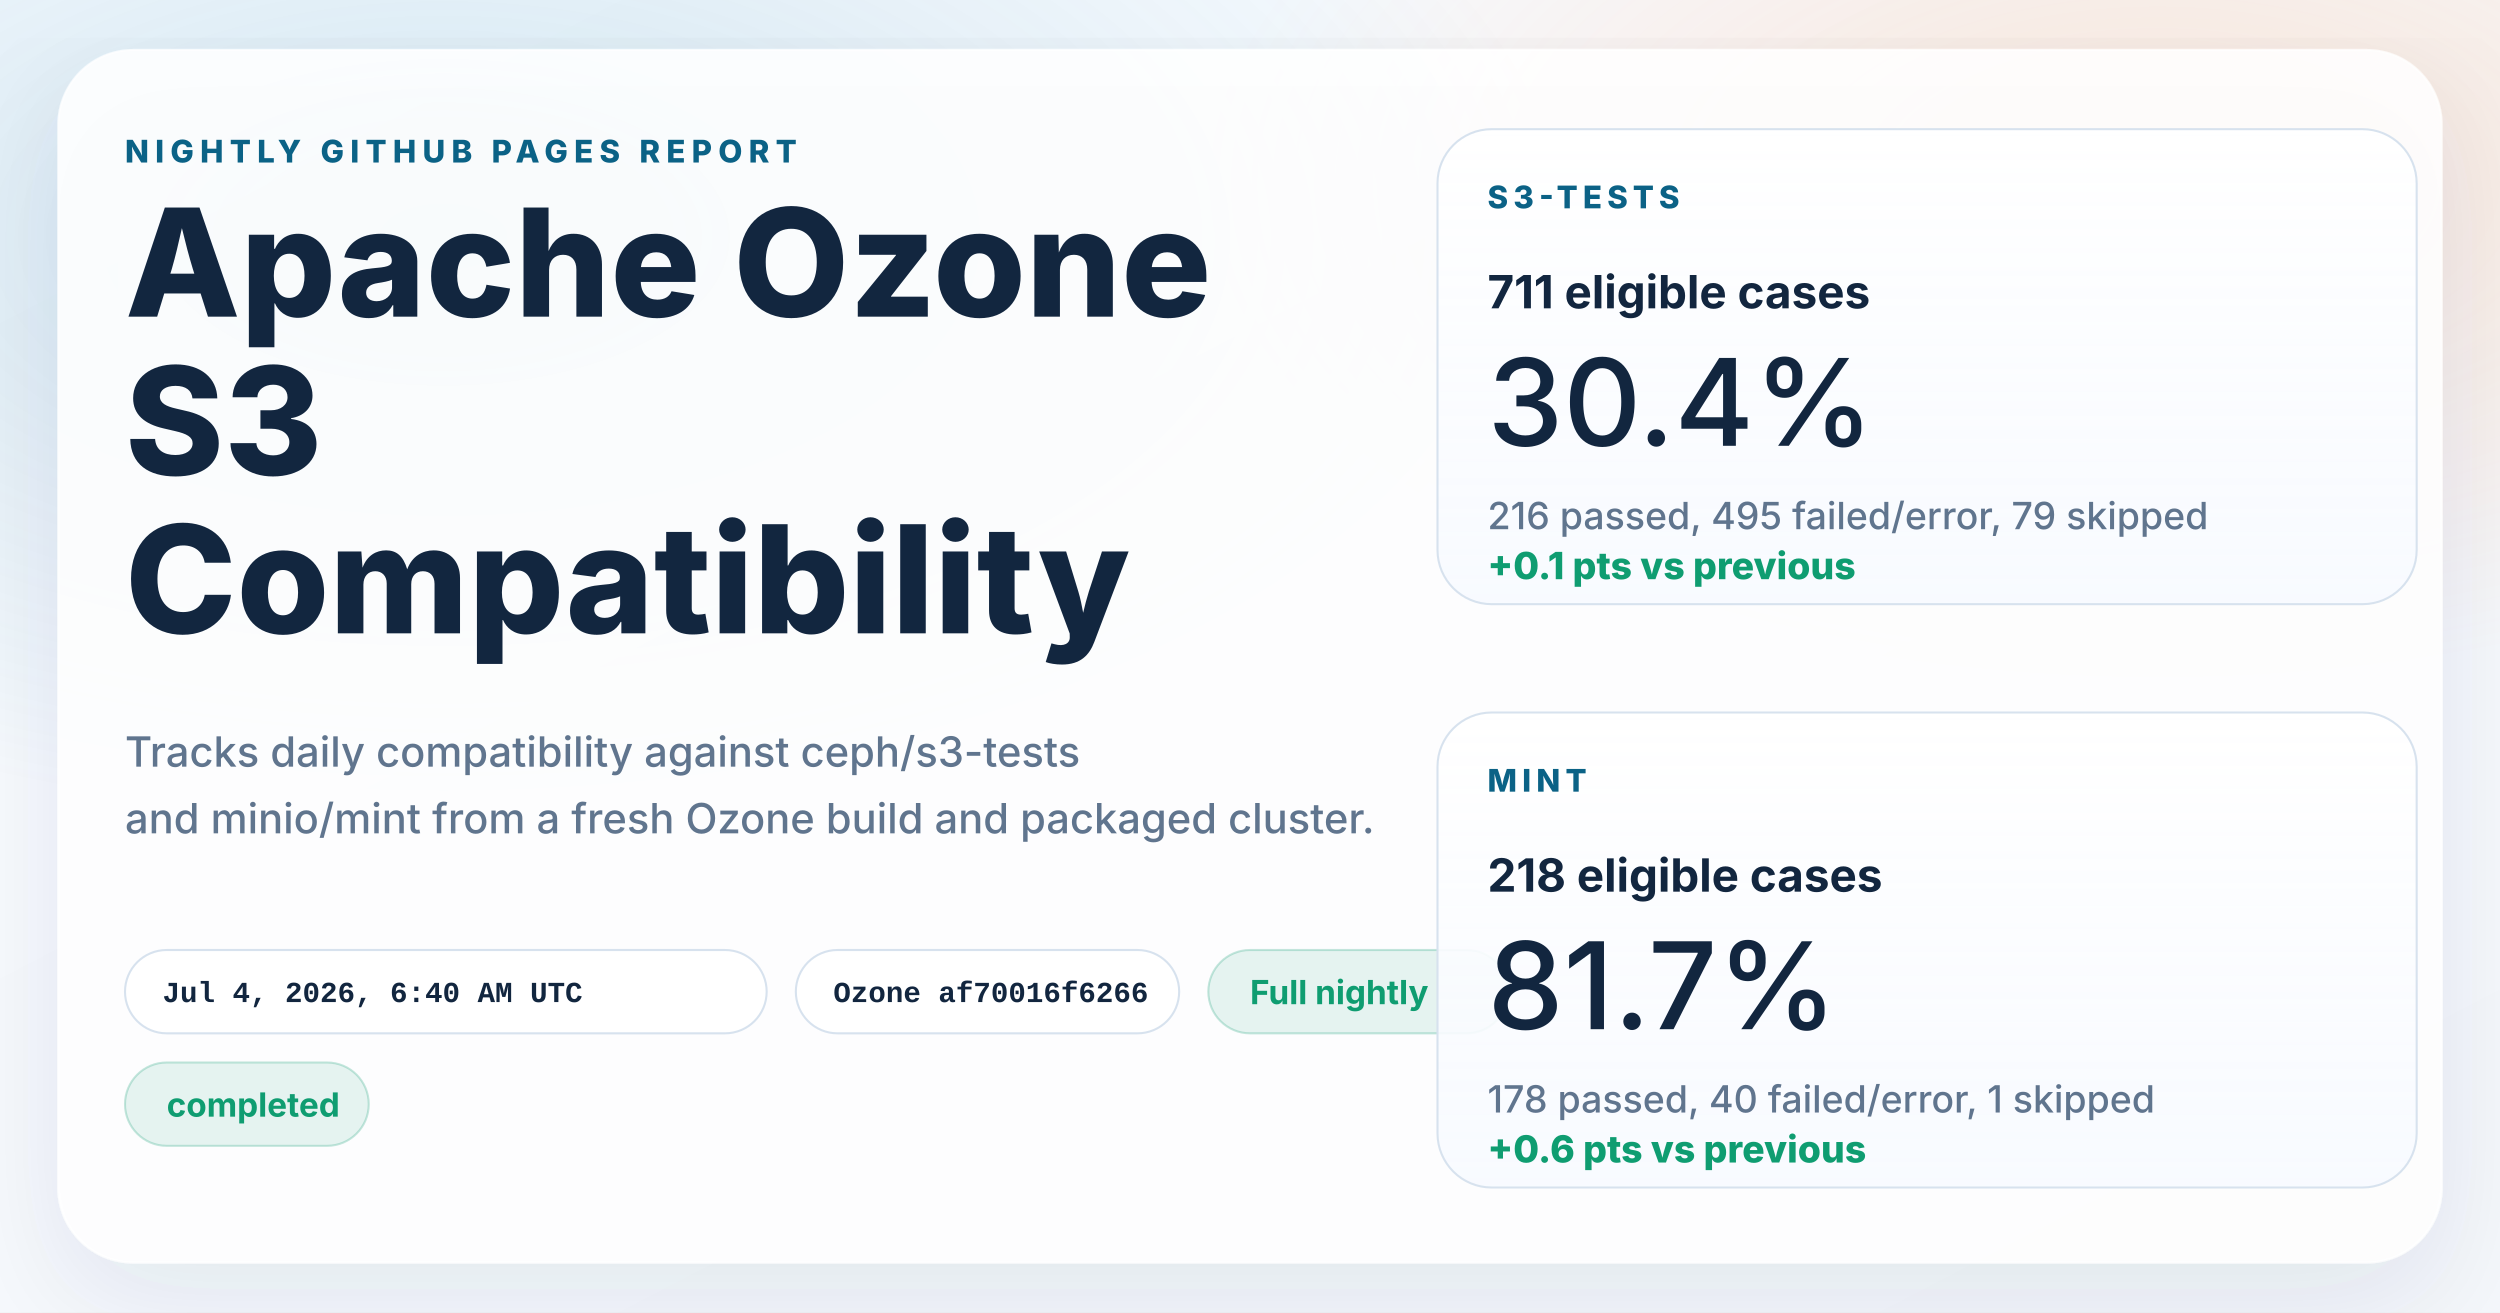
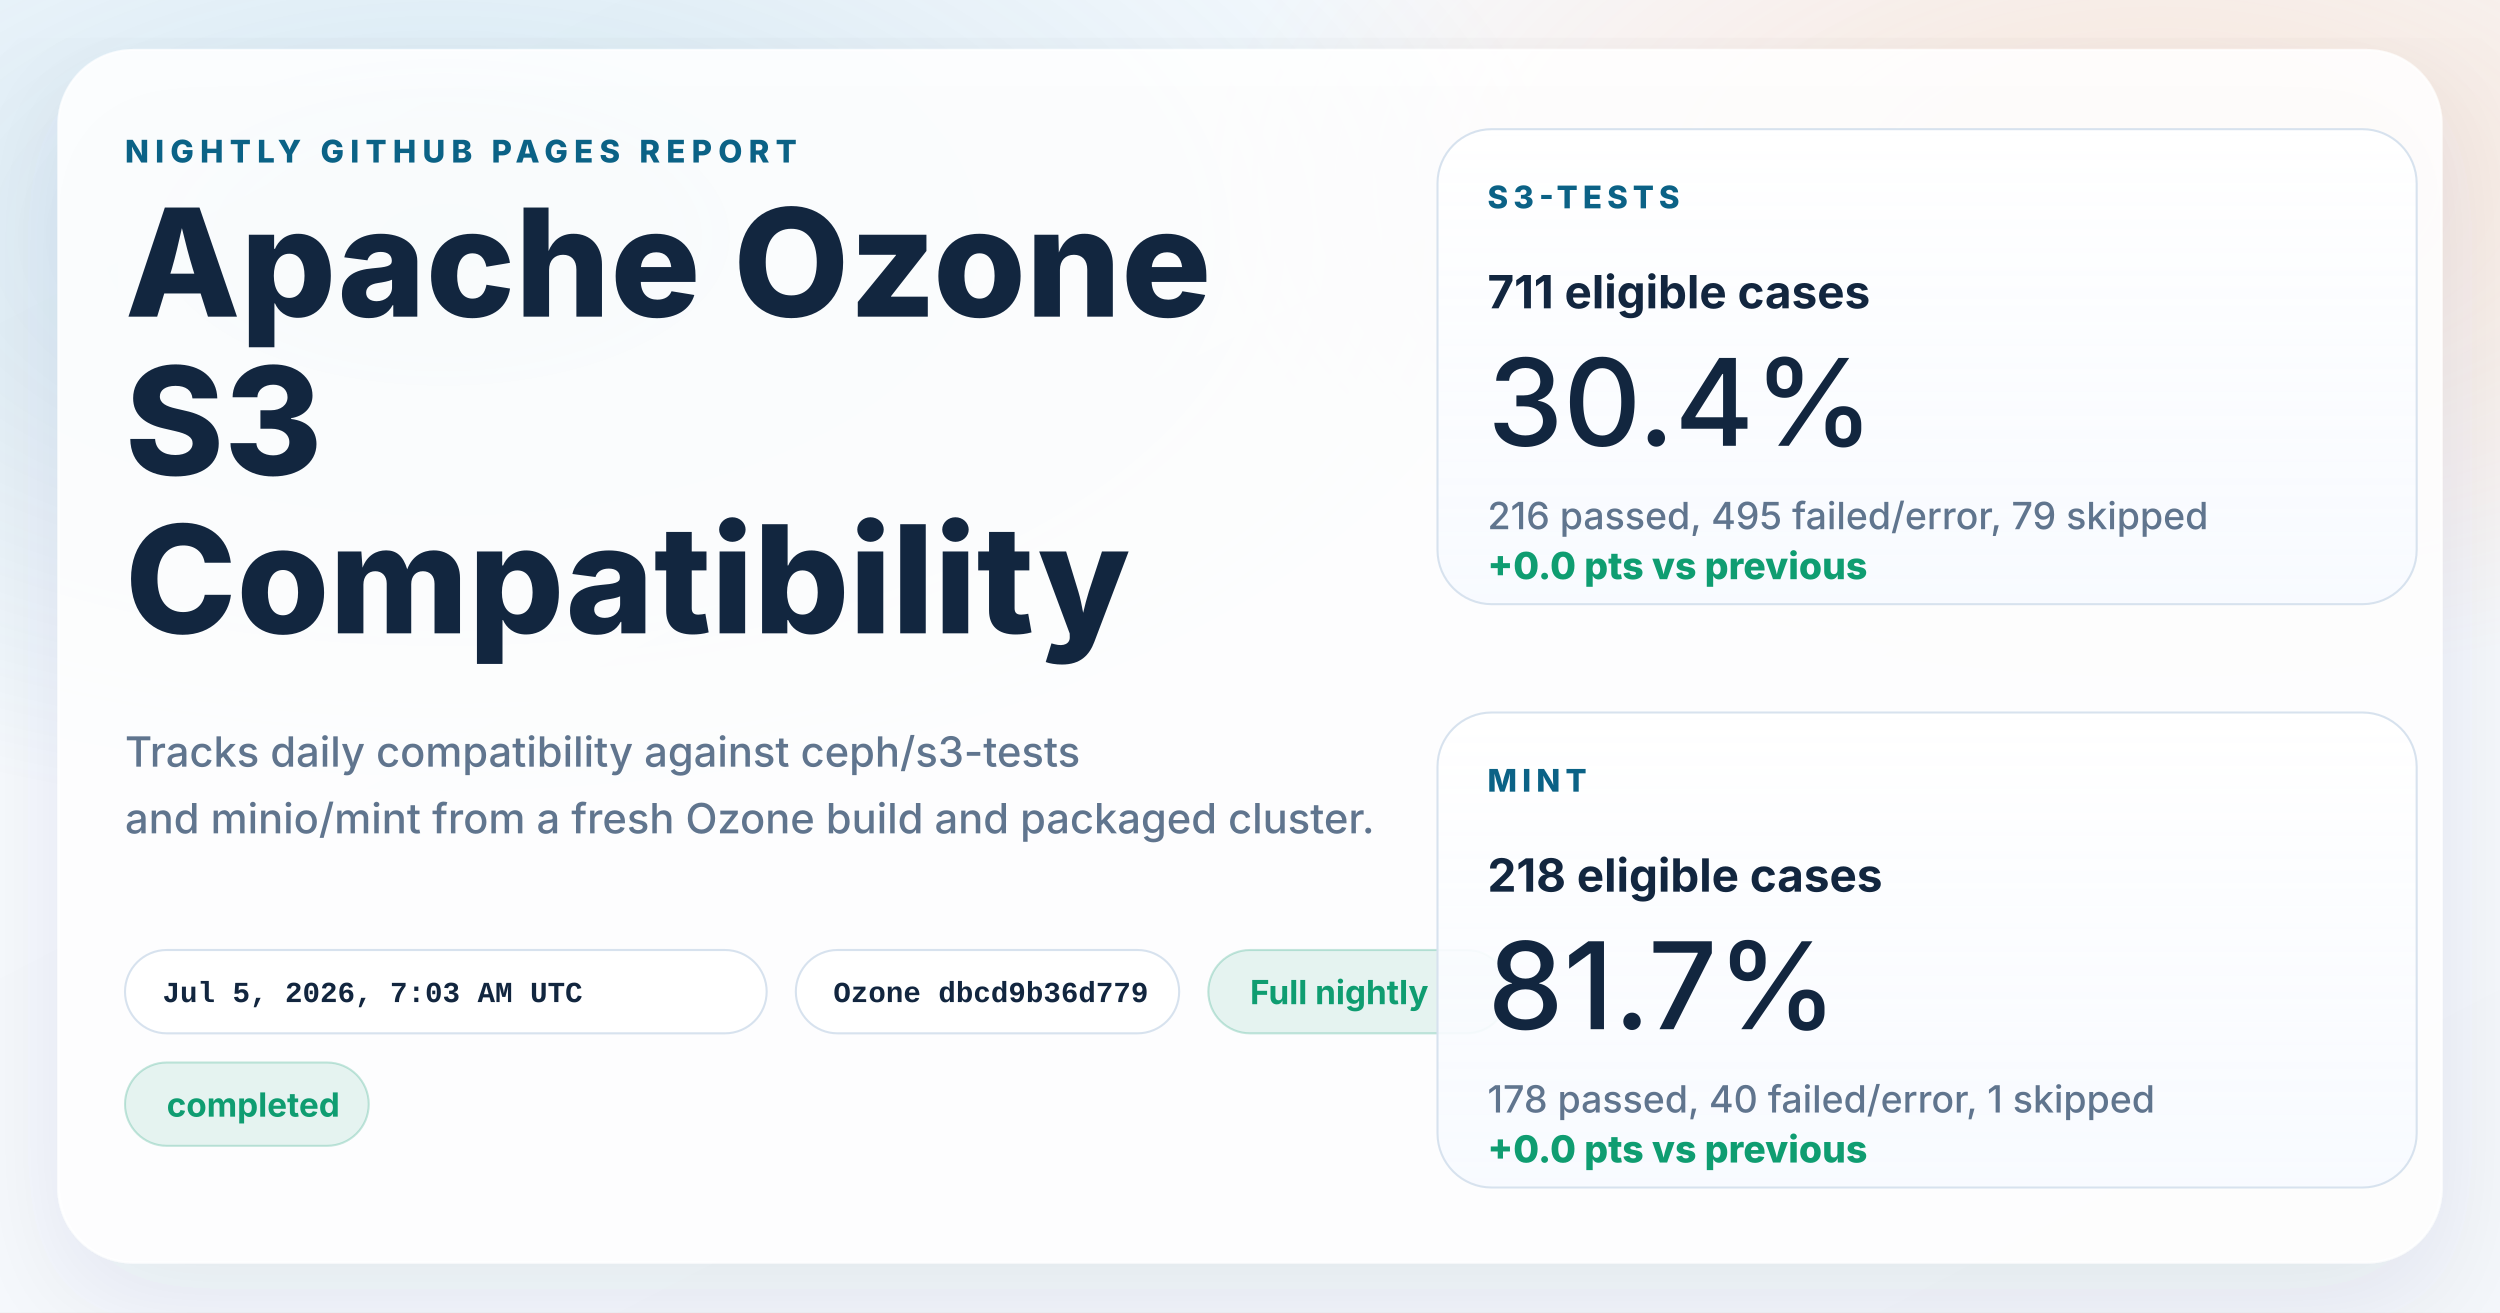
<svg xmlns="http://www.w3.org/2000/svg" width="1200" height="630" viewBox="0 0 1200 630" role="img" aria-labelledby="title desc">
  <defs>
    <linearGradient id="page" x1="0%" y1="0%" x2="100%" y2="100%">
      <stop offset="0%" stop-color="#f8fbff" />
      <stop offset="100%" stop-color="#f4f7fb" />
    </linearGradient>
    <radialGradient id="glowBlue" cx="18%" cy="18%" r="45%">
      <stop offset="0%" stop-color="#0d7fab" stop-opacity="0.16" />
      <stop offset="100%" stop-color="#0d7fab" stop-opacity="0" />
    </radialGradient>
    <radialGradient id="glowWarm" cx="86%" cy="14%" r="38%">
      <stop offset="0%" stop-color="#ff8a3d" stop-opacity="0.18" />
      <stop offset="100%" stop-color="#ff8a3d" stop-opacity="0" />
    </radialGradient>
    <linearGradient id="card" x1="0%" y1="0%" x2="0%" y2="100%">
      <stop offset="0%" stop-color="#ffffff" stop-opacity="0.96" />
      <stop offset="100%" stop-color="#f7faff" stop-opacity="0.88" />
    </linearGradient>
    <filter id="shadow" x="-10%" y="-10%" width="120%" height="120%">
      <feDropShadow dx="0" dy="18" stdDeviation="28" flood-color="#102d4c" flood-opacity="0.10" />
    </filter>
  </defs>
  <rect width="1200" height="630" fill="url(#page)" />
  <rect width="1200" height="630" fill="url(#glowBlue)" />
  <rect width="1200" height="630" fill="url(#glowWarm)" />
  <g filter="url(#shadow)">
    <rect x="28" y="24" width="1144" height="582" rx="36" fill="#ffffff" fill-opacity="0.86" stroke="#ffffff" stroke-opacity="0.75" />
  </g>
  <g font-family="system-ui, -apple-system, BlinkMacSystemFont, 'Segoe UI', sans-serif" fill="#12263f">
    <text x="60" y="78" font-size="15" font-weight="800" letter-spacing="3" fill="#0b6286">NIGHTLY GITHUB PAGES REPORT</text>
    <text x="60" y="152" font-size="72" font-weight="800">Apache Ozone</text>
    <text x="60" y="228" font-size="72" font-weight="800">S3</text>
    <text x="60" y="304" font-size="72" font-weight="800">Compatibility</text>
    <text x="60" y="368" font-size="20" font-weight="500" fill="#60758e">Tracks daily compatibility against ceph/s3-tests</text>
    <text x="60" y="400" font-size="20" font-weight="500" fill="#60758e">and minio/mint from a fresh Ozone build and packaged cluster.</text>
  </g>
  <g font-family="'SFMono-Regular', Consolas, 'Liberation Mono', monospace" font-size="14" font-weight="600">
    <g transform="translate(60 456)">
      <rect width="308" height="40" rx="20" fill="#ffffff" fill-opacity="0.94" stroke="#d7e2ee" />
-       <text x="18" y="25" fill="#12263f">Jul 4, 2026, 6:40 AM UTC</text>
+       <text x="18" y="25" fill="#12263f">Jul 5, 2026, 7:03 AM UTC</text>
    </g>
    <g transform="translate(382 456)">
      <rect width="184" height="40" rx="20" fill="#ffffff" fill-opacity="0.94" stroke="#d7e2ee" />
-       <text x="18" y="25" fill="#12263f">Ozone af70016f6266</text>
+       <text x="18" y="25" fill="#12263f">Ozone dbcd9b36d779</text>
    </g>
  </g>
  <g font-family="system-ui, -apple-system, BlinkMacSystemFont, 'Segoe UI', sans-serif" font-size="16" font-weight="700">
    <g transform="translate(580 456)">
      <rect width="144" height="40" rx="20" fill="#0f9d71" fill-opacity="0.10" stroke="#0f9d71" stroke-opacity="0.24" />
      <text x="20" y="26" fill="#0f9d71">Full nightly</text>
    </g>
    <g transform="translate(60 510)">
      <rect width="117" height="40" rx="20" fill="#0f9d71" fill-opacity="0.10" stroke="#0f9d71" stroke-opacity="0.24" />
      <text x="20" y="26" fill="#0f9d71">completed</text>
    </g>
  </g>
  <g font-family="system-ui, -apple-system, BlinkMacSystemFont, 'Segoe UI', sans-serif" fill="#12263f">
    <g transform="translate(690 62)">
      <rect width="470" height="228" rx="26" fill="url(#card)" stroke="#d7e2ee" />
      <text x="24" y="38" font-size="15" font-weight="800" letter-spacing="2.5" fill="#0b6286">S3-TESTS</text>
      <text x="24" y="86" font-size="22" font-weight="700">711 eligible cases</text>
      <text x="24" y="152" font-size="58" font-weight="500">30.4%</text>
      <text x="24" y="192" font-size="18" font-weight="500" fill="#60758e">216 passed, 495 failed/error, 79 skipped</text>
-       <text x="24" y="216" font-size="18" font-weight="800" fill="#0f9d71">+0.1 pts vs previous</text>
+       <text x="24" y="216" font-size="18" font-weight="800" fill="#0f9d71">+0.0 pts vs previous</text>
    </g>
    <g transform="translate(690 342)">
      <rect width="470" height="228" rx="26" fill="url(#card)" stroke="#d7e2ee" />
      <text x="24" y="38" font-size="15" font-weight="800" letter-spacing="2.5" fill="#0b6286">MINT</text>
      <text x="24" y="86" font-size="22" font-weight="700">218 eligible cases</text>
      <text x="24" y="152" font-size="58" font-weight="500">81.7%</text>
      <text x="24" y="192" font-size="18" font-weight="500" fill="#60758e">178 passed, 40 failed/error, 1 skipped</text>
-       <text x="24" y="216" font-size="18" font-weight="800" fill="#0f9d71">+0.6 pts vs previous</text>
+       <text x="24" y="216" font-size="18" font-weight="800" fill="#0f9d71">+0.0 pts vs previous</text>
    </g>
  </g>
</svg>
